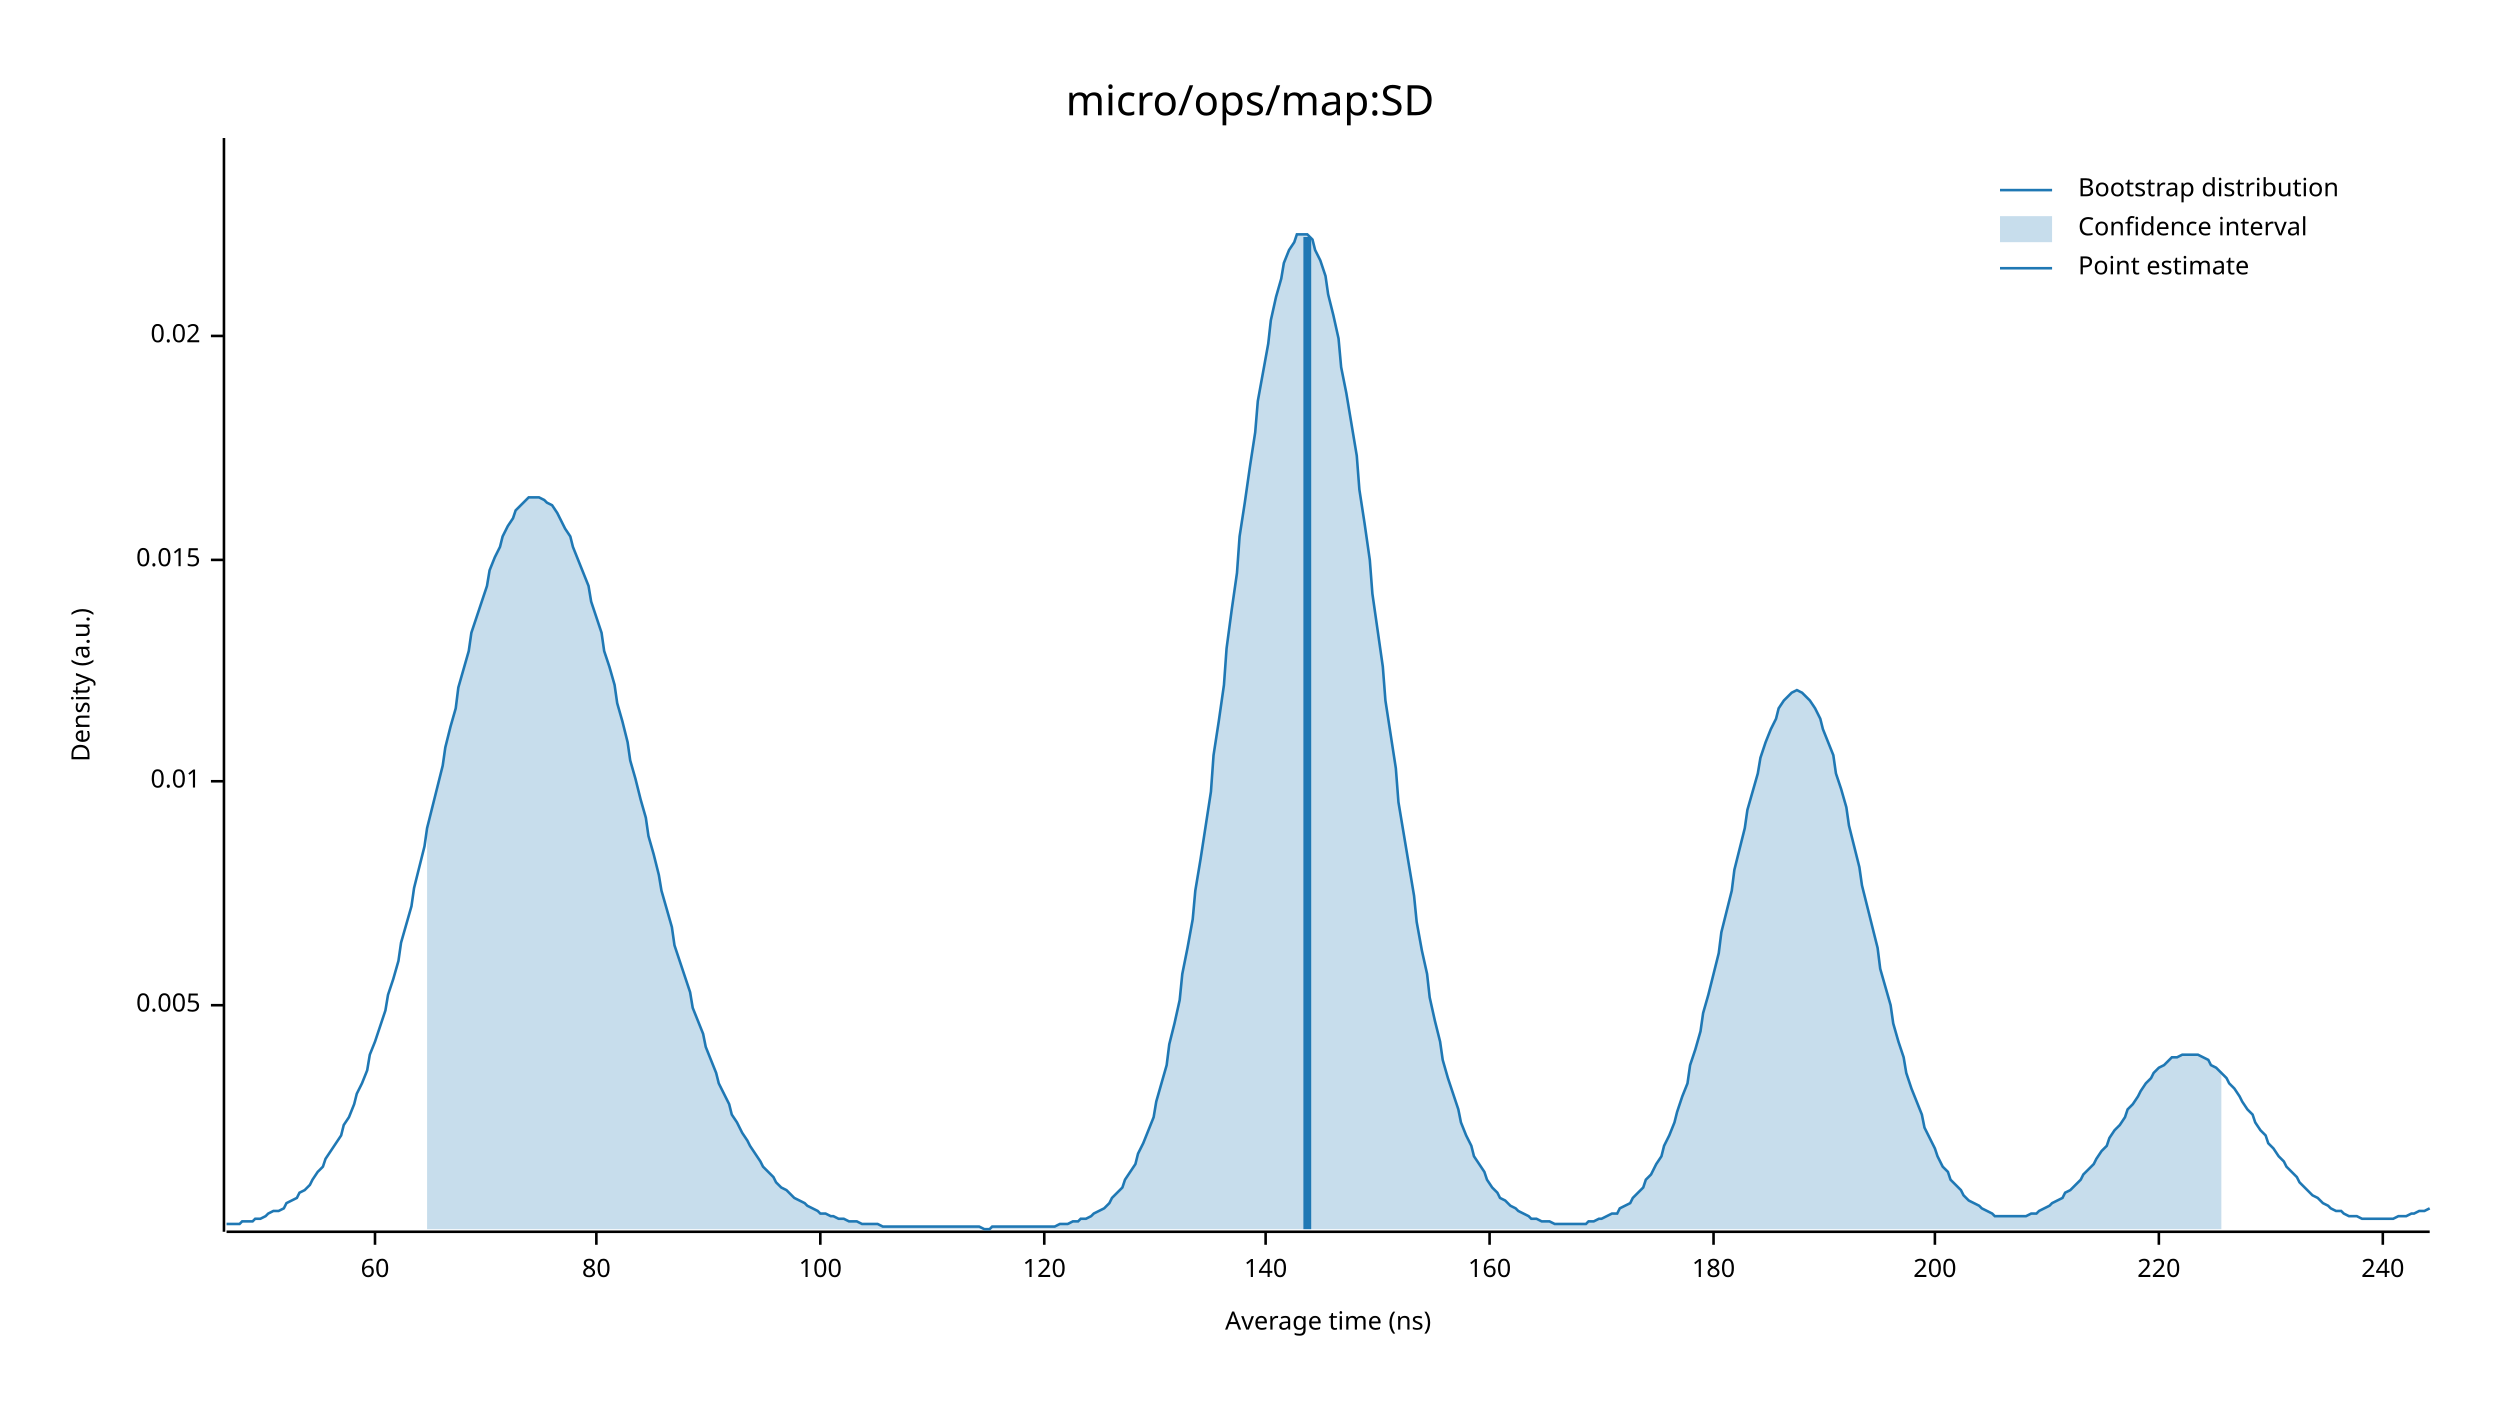
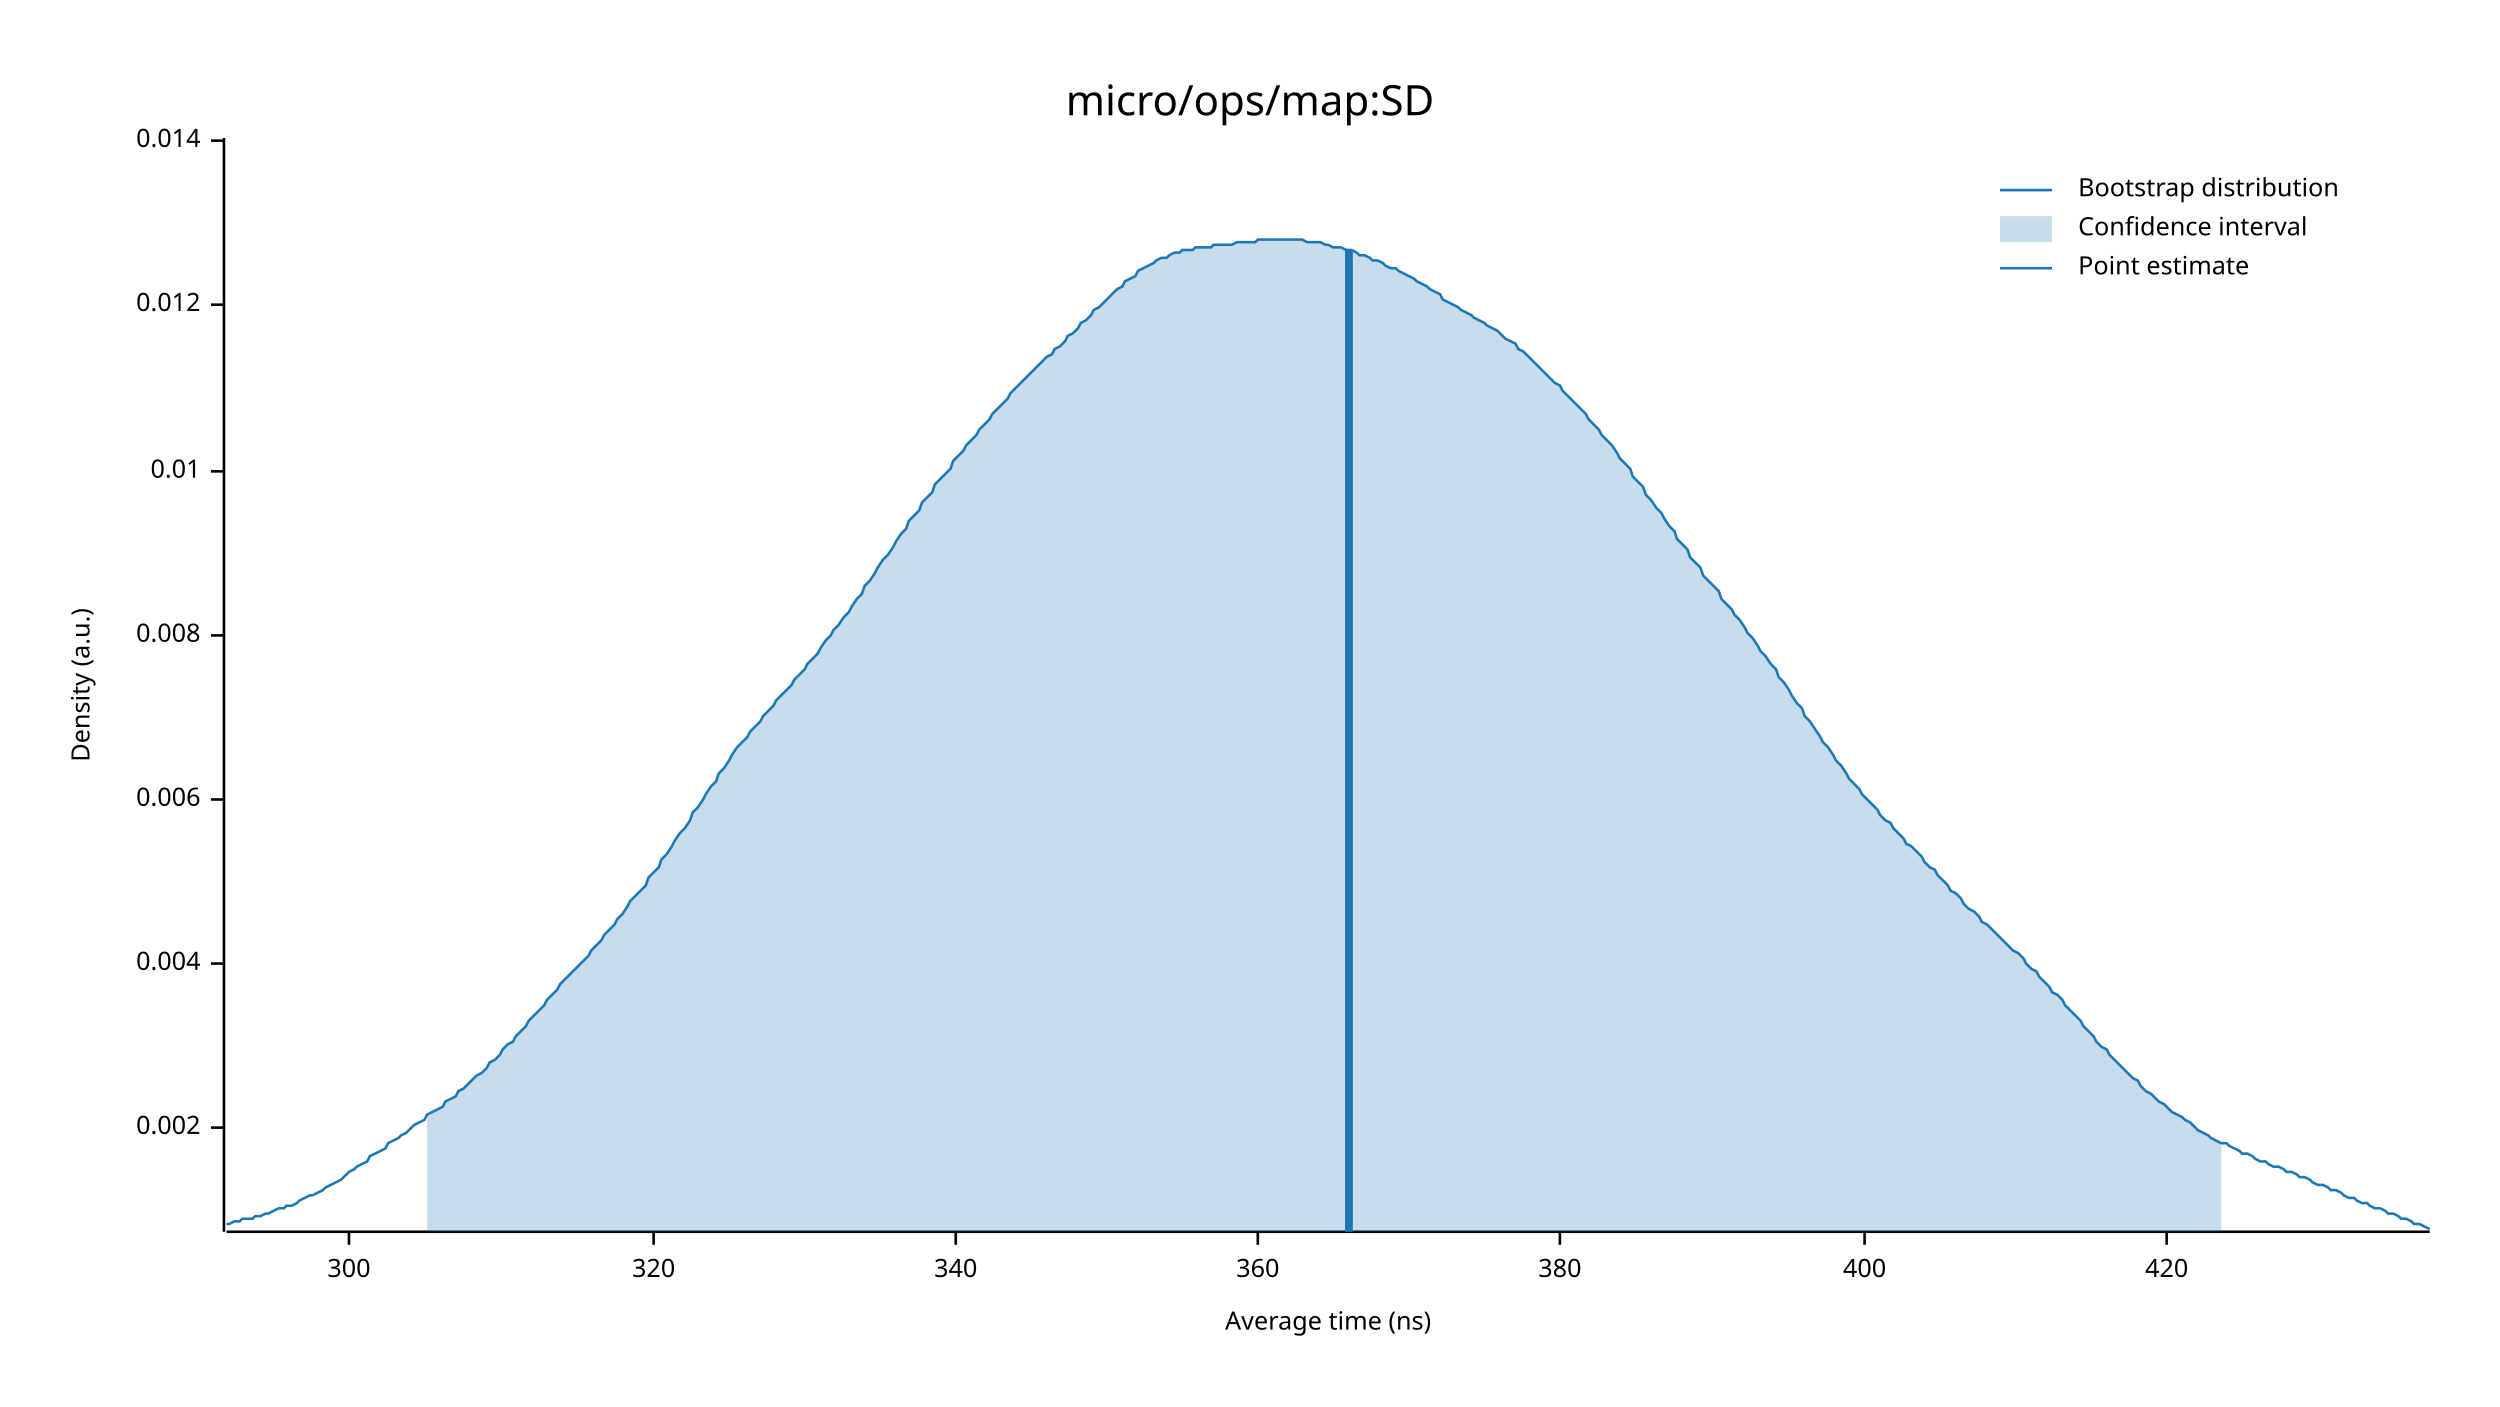
<svg xmlns="http://www.w3.org/2000/svg" width="960" height="540" viewBox="0 0 960 540">
  <text x="480" y="32" dy="0.76em" text-anchor="middle" font-family="sans-serif" font-size="16.129" opacity="1" fill="#000000">
micro/ops/map:SD
</text>
  <text x="27" y="263" dy="0.76em" text-anchor="middle" font-family="sans-serif" font-size="9.677" opacity="1" fill="#000000" transform="rotate(270, 27, 263)">
Density (a.u.)
</text>
  <text x="510" y="513" dy="-0.5ex" text-anchor="middle" font-family="sans-serif" font-size="9.677" opacity="1" fill="#000000">
Average time (ns)
</text>
  <polyline fill="none" opacity="1" stroke="#000000" stroke-width="1" points="86,53 86,473 " />
-   <text x="77" y="386" dy="0.5ex" text-anchor="end" font-family="sans-serif" font-size="9.677" opacity="1" fill="#000000">
- 0.005
+   <text x="77" y="433" dy="0.5ex" text-anchor="end" font-family="sans-serif" font-size="9.677" opacity="1" fill="#000000">
+ 0.002
</text>
-   <polyline fill="none" opacity="1" stroke="#000000" stroke-width="1" points="81,386 86,386 " />
-   <text x="77" y="300" dy="0.5ex" text-anchor="end" font-family="sans-serif" font-size="9.677" opacity="1" fill="#000000">
+   <polyline fill="none" opacity="1" stroke="#000000" stroke-width="1" points="81,433 86,433 " />
+   <text x="77" y="370" dy="0.5ex" text-anchor="end" font-family="sans-serif" font-size="9.677" opacity="1" fill="#000000">
+ 0.004
+ </text>
+   <polyline fill="none" opacity="1" stroke="#000000" stroke-width="1" points="81,370 86,370 " />
+   <text x="77" y="307" dy="0.5ex" text-anchor="end" font-family="sans-serif" font-size="9.677" opacity="1" fill="#000000">
+ 0.006
+ </text>
+   <polyline fill="none" opacity="1" stroke="#000000" stroke-width="1" points="81,307 86,307 " />
+   <text x="77" y="244" dy="0.5ex" text-anchor="end" font-family="sans-serif" font-size="9.677" opacity="1" fill="#000000">
+ 0.008
+ </text>
+   <polyline fill="none" opacity="1" stroke="#000000" stroke-width="1" points="81,244 86,244 " />
+   <text x="77" y="181" dy="0.5ex" text-anchor="end" font-family="sans-serif" font-size="9.677" opacity="1" fill="#000000">
0.01
</text>
-   <polyline fill="none" opacity="1" stroke="#000000" stroke-width="1" points="81,300 86,300 " />
-   <text x="77" y="215" dy="0.5ex" text-anchor="end" font-family="sans-serif" font-size="9.677" opacity="1" fill="#000000">
- 0.015
+   <polyline fill="none" opacity="1" stroke="#000000" stroke-width="1" points="81,181 86,181 " />
+   <text x="77" y="117" dy="0.5ex" text-anchor="end" font-family="sans-serif" font-size="9.677" opacity="1" fill="#000000">
+ 0.012
</text>
-   <polyline fill="none" opacity="1" stroke="#000000" stroke-width="1" points="81,215 86,215 " />
-   <text x="77" y="129" dy="0.5ex" text-anchor="end" font-family="sans-serif" font-size="9.677" opacity="1" fill="#000000">
- 0.02
+   <polyline fill="none" opacity="1" stroke="#000000" stroke-width="1" points="81,117 86,117 " />
+   <text x="77" y="54" dy="0.5ex" text-anchor="end" font-family="sans-serif" font-size="9.677" opacity="1" fill="#000000">
+ 0.014
</text>
-   <polyline fill="none" opacity="1" stroke="#000000" stroke-width="1" points="81,129 86,129 " />
+   <polyline fill="none" opacity="1" stroke="#000000" stroke-width="1" points="81,54 86,54 " />
  <polyline fill="none" opacity="1" stroke="#000000" stroke-width="1" points="87,473 933,473 " />
-   <text x="144" y="483" dy="0.76em" text-anchor="middle" font-family="sans-serif" font-size="9.677" opacity="1" fill="#000000">
- 60
+   <text x="134" y="483" dy="0.76em" text-anchor="middle" font-family="sans-serif" font-size="9.677" opacity="1" fill="#000000">
+ 300
</text>
-   <polyline fill="none" opacity="1" stroke="#000000" stroke-width="1" points="144,473 144,478 " />
-   <text x="229" y="483" dy="0.76em" text-anchor="middle" font-family="sans-serif" font-size="9.677" opacity="1" fill="#000000">
- 80
+   <polyline fill="none" opacity="1" stroke="#000000" stroke-width="1" points="134,473 134,478 " />
+   <text x="251" y="483" dy="0.76em" text-anchor="middle" font-family="sans-serif" font-size="9.677" opacity="1" fill="#000000">
+ 320
</text>
-   <polyline fill="none" opacity="1" stroke="#000000" stroke-width="1" points="229,473 229,478 " />
-   <text x="315" y="483" dy="0.76em" text-anchor="middle" font-family="sans-serif" font-size="9.677" opacity="1" fill="#000000">
- 100
+   <polyline fill="none" opacity="1" stroke="#000000" stroke-width="1" points="251,473 251,478 " />
+   <text x="367" y="483" dy="0.76em" text-anchor="middle" font-family="sans-serif" font-size="9.677" opacity="1" fill="#000000">
+ 340
</text>
-   <polyline fill="none" opacity="1" stroke="#000000" stroke-width="1" points="315,473 315,478 " />
-   <text x="401" y="483" dy="0.76em" text-anchor="middle" font-family="sans-serif" font-size="9.677" opacity="1" fill="#000000">
- 120
+   <polyline fill="none" opacity="1" stroke="#000000" stroke-width="1" points="367,473 367,478 " />
+   <text x="483" y="483" dy="0.76em" text-anchor="middle" font-family="sans-serif" font-size="9.677" opacity="1" fill="#000000">
+ 360
</text>
-   <polyline fill="none" opacity="1" stroke="#000000" stroke-width="1" points="401,473 401,478 " />
-   <text x="486" y="483" dy="0.76em" text-anchor="middle" font-family="sans-serif" font-size="9.677" opacity="1" fill="#000000">
- 140
+   <polyline fill="none" opacity="1" stroke="#000000" stroke-width="1" points="483,473 483,478 " />
+   <text x="599" y="483" dy="0.76em" text-anchor="middle" font-family="sans-serif" font-size="9.677" opacity="1" fill="#000000">
+ 380
</text>
-   <polyline fill="none" opacity="1" stroke="#000000" stroke-width="1" points="486,473 486,478 " />
-   <text x="572" y="483" dy="0.76em" text-anchor="middle" font-family="sans-serif" font-size="9.677" opacity="1" fill="#000000">
- 160
+   <polyline fill="none" opacity="1" stroke="#000000" stroke-width="1" points="599,473 599,478 " />
+   <text x="716" y="483" dy="0.76em" text-anchor="middle" font-family="sans-serif" font-size="9.677" opacity="1" fill="#000000">
+ 400
</text>
-   <polyline fill="none" opacity="1" stroke="#000000" stroke-width="1" points="572,473 572,478 " />
-   <text x="658" y="483" dy="0.76em" text-anchor="middle" font-family="sans-serif" font-size="9.677" opacity="1" fill="#000000">
- 180
+   <polyline fill="none" opacity="1" stroke="#000000" stroke-width="1" points="716,473 716,478 " />
+   <text x="832" y="483" dy="0.76em" text-anchor="middle" font-family="sans-serif" font-size="9.677" opacity="1" fill="#000000">
+ 420
</text>
-   <polyline fill="none" opacity="1" stroke="#000000" stroke-width="1" points="658,473 658,478 " />
-   <text x="743" y="483" dy="0.76em" text-anchor="middle" font-family="sans-serif" font-size="9.677" opacity="1" fill="#000000">
- 200
- </text>
-   <polyline fill="none" opacity="1" stroke="#000000" stroke-width="1" points="743,473 743,478 " />
-   <text x="829" y="483" dy="0.76em" text-anchor="middle" font-family="sans-serif" font-size="9.677" opacity="1" fill="#000000">
- 220
- </text>
-   <polyline fill="none" opacity="1" stroke="#000000" stroke-width="1" points="829,473 829,478 " />
-   <text x="915" y="483" dy="0.76em" text-anchor="middle" font-family="sans-serif" font-size="9.677" opacity="1" fill="#000000">
- 240
- </text>
-   <polyline fill="none" opacity="1" stroke="#000000" stroke-width="1" points="915,473 915,478 " />
-   <polyline fill="none" opacity="1" stroke="#1F78B4" stroke-width="1" points="87,470 88,470 90,470 92,470 93,469 95,469 97,469 98,468 100,468 102,467 103,466 105,465 107,465 109,464 110,462 112,461 114,460 115,458 117,457 119,455 120,453 122,450 124,448 125,445 127,442 129,439 131,436 132,432 134,429 136,424 137,420 139,416 141,411 142,405 144,400 146,394 148,388 149,382 151,376 153,369 154,362 156,355 158,348 159,341 161,333 163,325 164,318 166,310 168,302 170,294 171,287 173,279 175,272 176,264 178,257 180,250 181,243 183,237 185,231 187,225 188,219 190,214 192,210 193,206 195,202 197,199 198,196 200,194 202,192 203,191 205,191 207,191 209,192 210,193 212,194 214,197 215,199 217,203 219,206 220,210 222,215 224,220 226,225 227,231 229,237 231,243 232,250 234,256 236,263 237,270 239,277 241,285 242,292 244,299 246,307 248,314 249,321 251,328 253,336 254,342 256,349 258,356 259,363 261,369 263,375 265,381 266,387 268,392 270,397 271,402 273,407 275,412 276,416 278,420 280,424 281,428 283,431 285,435 287,438 288,440 290,443 292,446 293,448 295,450 297,452 298,454 300,456 302,457 304,459 305,460 307,461 309,462 310,463 312,464 314,465 315,466 317,466 319,467 320,467 322,468 324,468 326,469 327,469 329,469 331,470 332,470 334,470 336,470 337,470 339,471 341,471 343,471 344,471 346,471 348,471 349,471 351,471 353,471 354,471 356,471 358,471 359,471 361,471 363,471 365,471 366,471 368,471 370,471 371,471 373,471 375,471 376,471 378,472 380,472 381,471 383,471 385,471 387,471 388,471 390,471 392,471 393,471 395,471 397,471 398,471 400,471 402,471 404,471 405,471 407,470 409,470 410,470 412,469 414,469 415,468 417,468 419,467 420,466 422,465 424,464 426,462 427,460 429,458 431,456 432,453 434,450 436,447 437,443 439,439 441,434 443,429 444,423 446,416 448,409 449,401 451,393 453,384 454,374 456,364 458,353 459,342 461,330 463,317 465,304 466,290 468,277 470,263 471,249 473,234 475,220 476,206 478,193 480,179 482,166 483,154 485,143 487,132 488,123 490,114 492,107 493,101 495,96 497,93 498,90 500,90 502,90 504,92 505,96 507,100 509,106 510,113 512,121 514,130 515,141 517,151 519,163 521,175 522,188 524,201 526,215 527,228 529,242 531,256 532,269 534,282 536,295 537,308 539,320 541,332 543,344 544,354 546,365 548,374 549,383 551,392 553,400 554,407 556,414 558,420 560,426 561,431 563,436 565,440 566,444 568,447 570,450 571,453 573,456 575,458 576,460 578,461 580,463 582,464 583,465 585,466 587,467 588,468 590,468 592,469 593,469 595,469 597,470 599,470 600,470 602,470 604,470 605,470 607,470 609,470 610,469 612,469 614,468 615,468 617,467 619,466 621,466 622,464 624,463 626,462 627,460 629,458 631,456 632,453 634,451 636,447 638,444 639,440 641,436 643,431 644,427 646,421 648,416 649,409 651,403 653,396 654,389 656,382 658,374 660,366 661,358 663,350 665,342 666,334 668,326 670,318 671,311 673,304 675,297 676,291 678,285 680,280 682,276 683,272 685,269 687,267 688,266 690,265 692,266 693,267 695,269 697,272 699,276 700,280 702,285 704,290 705,297 707,303 709,310 710,317 712,325 714,333 715,340 717,348 719,356 721,364 722,372 724,379 726,386 727,393 729,400 731,406 732,412 734,418 736,423 738,428 739,433 741,437 743,441 744,444 746,448 748,450 749,453 751,455 753,457 754,459 756,461 758,462 760,463 761,464 763,465 765,466 766,467 768,467 770,467 771,467 773,467 775,467 777,467 778,467 780,466 782,466 783,465 785,464 787,463 788,462 790,461 792,460 793,458 795,457 797,455 799,453 800,451 802,449 804,447 805,445 807,442 809,440 810,437 812,434 814,432 816,429 817,426 819,424 821,421 822,419 824,416 826,414 827,412 829,410 831,409 832,408 834,406 836,406 838,405 839,405 841,405 843,405 844,405 846,406 848,407 849,409 851,410 853,412 855,414 856,416 858,418 860,421 861,423 863,426 865,428 866,431 868,434 870,436 871,439 873,441 875,444 877,446 878,448 880,450 882,452 883,454 885,456 887,458 888,459 890,460 892,462 894,463 895,464 897,465 899,465 900,466 902,467 904,467 905,467 907,468 909,468 910,468 912,468 914,468 916,468 917,468 919,468 921,467 922,467 924,467 926,466 927,466 929,465 931,465 933,464 " />
-   <polygon opacity="0.25" fill="#1F78B4" points="164,318 166,310 168,302 170,294 171,287 173,279 175,272 176,264 178,257 180,250 181,243 183,237 185,231 187,225 188,219 190,214 192,210 193,206 195,202 197,199 198,196 200,194 202,192 203,191 205,191 207,191 209,192 210,193 212,194 214,197 215,199 217,203 219,206 220,210 222,215 224,220 226,225 227,231 229,237 231,243 232,250 234,256 236,263 237,270 239,277 241,285 242,292 244,299 246,307 248,314 249,321 251,328 253,336 254,342 256,349 258,356 259,363 261,369 263,375 265,381 266,387 268,392 270,397 271,402 273,407 275,412 276,416 278,420 280,424 281,428 283,431 285,435 287,438 288,440 290,443 292,446 293,448 295,450 297,452 298,454 300,456 302,457 304,459 305,460 307,461 309,462 310,463 312,464 314,465 315,466 317,466 319,467 320,467 322,468 324,468 326,469 327,469 329,469 331,470 332,470 334,470 336,470 337,470 339,471 341,471 343,471 344,471 346,471 348,471 349,471 351,471 353,471 354,471 356,471 358,471 359,471 361,471 363,471 365,471 366,471 368,471 370,471 371,471 373,471 375,471 376,471 378,472 380,472 381,471 383,471 385,471 387,471 388,471 390,471 392,471 393,471 395,471 397,471 398,471 400,471 402,471 404,471 405,471 407,470 409,470 410,470 412,469 414,469 415,468 417,468 419,467 420,466 422,465 424,464 426,462 427,460 429,458 431,456 432,453 434,450 436,447 437,443 439,439 441,434 443,429 444,423 446,416 448,409 449,401 451,393 453,384 454,374 456,364 458,353 459,342 461,330 463,317 465,304 466,290 468,277 470,263 471,249 473,234 475,220 476,206 478,193 480,179 482,166 483,154 485,143 487,132 488,123 490,114 492,107 493,101 495,96 497,93 498,90 500,90 502,90 504,92 505,96 507,100 509,106 510,113 512,121 514,130 515,141 517,151 519,163 521,175 522,188 524,201 526,215 527,228 529,242 531,256 532,269 534,282 536,295 537,308 539,320 541,332 543,344 544,354 546,365 548,374 549,383 551,392 553,400 554,407 556,414 558,420 560,426 561,431 563,436 565,440 566,444 568,447 570,450 571,453 573,456 575,458 576,460 578,461 580,463 582,464 583,465 585,466 587,467 588,468 590,468 592,469 593,469 595,469 597,470 599,470 600,470 602,470 604,470 605,470 607,470 609,470 610,469 612,469 614,468 615,468 617,467 619,466 621,466 622,464 624,463 626,462 627,460 629,458 631,456 632,453 634,451 636,447 638,444 639,440 641,436 643,431 644,427 646,421 648,416 649,409 651,403 653,396 654,389 656,382 658,374 660,366 661,358 663,350 665,342 666,334 668,326 670,318 671,311 673,304 675,297 676,291 678,285 680,280 682,276 683,272 685,269 687,267 688,266 690,265 692,266 693,267 695,269 697,272 699,276 700,280 702,285 704,290 705,297 707,303 709,310 710,317 712,325 714,333 715,340 717,348 719,356 721,364 722,372 724,379 726,386 727,393 729,400 731,406 732,412 734,418 736,423 738,428 739,433 741,437 743,441 744,444 746,448 748,450 749,453 751,455 753,457 754,459 756,461 758,462 760,463 761,464 763,465 765,466 766,467 768,467 770,467 771,467 773,467 775,467 777,467 778,467 780,466 782,466 783,465 785,464 787,463 788,462 790,461 792,460 793,458 795,457 797,455 799,453 800,451 802,449 804,447 805,445 807,442 809,440 810,437 812,434 814,432 816,429 817,426 819,424 821,421 822,419 824,416 826,414 827,412 829,410 831,409 832,408 834,406 836,406 838,405 839,405 841,405 843,405 844,405 846,406 848,407 849,409 851,410 853,412 853,472 164,472 " />
-   <polyline fill="none" opacity="1" stroke="#1F78B4" stroke-width="3" points="502,472 502,91 " />
+   <polyline fill="none" opacity="1" stroke="#000000" stroke-width="1" points="832,473 832,478 " />
+   <polyline fill="none" opacity="1" stroke="#1F78B4" stroke-width="1" points="87,470 88,470 90,469 92,469 93,468 95,468 97,468 98,467 100,467 102,466 103,466 105,465 107,464 109,464 110,463 112,463 114,462 115,461 117,460 119,459 120,459 122,458 124,457 125,456 127,455 129,454 131,453 132,452 134,450 136,449 137,448 139,447 141,446 142,444 144,443 146,442 148,441 149,439 151,438 153,437 154,436 156,435 158,433 159,432 161,431 163,430 164,428 166,427 168,426 170,425 171,423 173,422 175,421 176,419 178,418 180,416 181,415 183,413 185,412 187,410 188,408 190,407 192,405 193,403 195,401 197,400 198,398 200,396 202,394 203,392 205,390 207,388 209,386 210,384 212,382 214,380 215,378 217,376 219,374 220,373 222,371 224,369 226,367 227,365 229,363 231,361 232,359 234,357 236,355 237,353 239,351 241,348 242,346 244,344 246,342 248,340 249,337 251,335 253,333 254,330 256,328 258,325 259,323 261,320 263,318 265,315 266,312 268,310 270,307 271,305 273,302 275,300 276,297 278,295 280,292 281,290 283,287 285,285 287,283 288,281 290,279 292,277 293,275 295,273 297,271 298,269 300,267 302,265 304,263 305,261 307,259 309,257 310,255 312,253 314,251 315,249 317,246 319,244 320,242 322,240 324,237 326,235 327,233 329,230 331,228 332,225 334,223 336,220 337,218 339,215 341,213 343,210 344,208 346,205 348,203 349,200 351,198 353,196 354,193 356,191 358,189 359,186 361,184 363,182 365,180 366,177 368,175 370,173 371,171 373,169 375,167 376,165 378,163 380,161 381,159 383,157 385,155 387,153 388,151 390,149 392,147 393,146 395,144 397,142 398,141 400,139 402,137 404,136 405,134 407,133 409,131 410,129 412,128 414,126 415,124 417,123 419,121 420,119 422,118 424,116 426,114 427,113 429,111 431,110 432,108 434,107 436,106 437,104 439,103 441,102 443,101 444,100 446,99 448,99 449,98 451,97 453,97 454,96 456,96 458,96 459,95 461,95 463,95 465,95 466,94 468,94 470,94 471,94 473,94 475,93 476,93 478,93 480,93 482,93 483,92 485,92 487,92 488,92 490,92 492,92 493,92 495,92 497,92 498,92 500,92 502,93 504,93 505,93 507,93 509,94 510,94 512,95 514,95 515,95 517,96 519,96 521,97 522,98 524,98 526,99 527,100 529,100 531,101 532,102 534,103 536,103 537,104 539,105 541,106 543,107 544,108 546,109 548,110 549,111 551,112 553,113 554,115 556,116 558,117 560,118 561,119 563,120 565,121 566,122 568,123 570,124 571,125 573,126 575,127 576,128 578,130 580,131 582,132 583,134 585,135 587,137 588,138 590,140 592,142 593,143 595,145 597,147 599,148 600,150 602,152 604,154 605,155 607,157 609,159 610,161 612,163 614,165 615,167 617,169 619,171 621,174 622,176 624,178 626,180 627,183 629,185 631,187 632,190 634,192 636,195 638,197 639,199 641,202 643,204 644,207 646,209 648,211 649,214 651,216 653,218 654,221 656,223 658,225 660,227 661,230 663,232 665,234 666,236 668,238 670,241 671,243 673,245 675,248 676,250 678,252 680,255 682,257 683,260 685,262 687,265 688,267 690,270 692,272 693,275 695,277 697,280 699,283 700,285 702,287 704,290 705,292 707,294 709,297 710,299 712,301 714,303 715,305 717,307 719,309 721,311 722,313 724,315 726,316 727,318 729,320 731,322 732,324 734,325 736,327 738,329 739,331 741,333 743,334 744,336 746,338 748,340 749,342 751,343 753,345 754,347 756,349 758,350 760,352 761,354 763,355 765,357 766,358 768,360 770,362 771,363 773,365 775,366 777,368 778,370 780,372 782,373 783,375 785,377 787,379 788,381 790,382 792,384 793,386 795,388 797,390 799,392 800,394 802,396 804,398 805,400 807,402 809,403 810,405 812,407 814,409 816,411 817,412 819,414 821,415 822,417 824,419 826,420 827,421 829,423 831,424 832,425 834,427 836,428 838,429 839,430 841,431 843,433 844,434 846,435 848,436 849,437 851,438 853,439 855,439 856,440 858,441 860,442 861,443 863,443 865,444 866,445 868,446 870,446 871,447 873,448 875,448 877,449 878,450 880,450 882,451 883,452 885,452 887,453 888,454 890,455 892,455 894,456 895,457 897,457 899,458 900,459 902,460 904,460 905,461 907,462 909,462 910,463 912,464 914,464 916,465 917,466 919,466 921,467 922,468 924,468 926,469 927,470 929,470 931,471 933,472 " />
+   <polygon opacity="0.25" fill="#1F78B4" points="164,428 166,427 168,426 170,425 171,423 173,422 175,421 176,419 178,418 180,416 181,415 183,413 185,412 187,410 188,408 190,407 192,405 193,403 195,401 197,400 198,398 200,396 202,394 203,392 205,390 207,388 209,386 210,384 212,382 214,380 215,378 217,376 219,374 220,373 222,371 224,369 226,367 227,365 229,363 231,361 232,359 234,357 236,355 237,353 239,351 241,348 242,346 244,344 246,342 248,340 249,337 251,335 253,333 254,330 256,328 258,325 259,323 261,320 263,318 265,315 266,312 268,310 270,307 271,305 273,302 275,300 276,297 278,295 280,292 281,290 283,287 285,285 287,283 288,281 290,279 292,277 293,275 295,273 297,271 298,269 300,267 302,265 304,263 305,261 307,259 309,257 310,255 312,253 314,251 315,249 317,246 319,244 320,242 322,240 324,237 326,235 327,233 329,230 331,228 332,225 334,223 336,220 337,218 339,215 341,213 343,210 344,208 346,205 348,203 349,200 351,198 353,196 354,193 356,191 358,189 359,186 361,184 363,182 365,180 366,177 368,175 370,173 371,171 373,169 375,167 376,165 378,163 380,161 381,159 383,157 385,155 387,153 388,151 390,149 392,147 393,146 395,144 397,142 398,141 400,139 402,137 404,136 405,134 407,133 409,131 410,129 412,128 414,126 415,124 417,123 419,121 420,119 422,118 424,116 426,114 427,113 429,111 431,110 432,108 434,107 436,106 437,104 439,103 441,102 443,101 444,100 446,99 448,99 449,98 451,97 453,97 454,96 456,96 458,96 459,95 461,95 463,95 465,95 466,94 468,94 470,94 471,94 473,94 475,93 476,93 478,93 480,93 482,93 483,92 485,92 487,92 488,92 490,92 492,92 493,92 495,92 497,92 498,92 500,92 502,93 504,93 505,93 507,93 509,94 510,94 512,95 514,95 515,95 517,96 519,96 521,97 522,98 524,98 526,99 527,100 529,100 531,101 532,102 534,103 536,103 537,104 539,105 541,106 543,107 544,108 546,109 548,110 549,111 551,112 553,113 554,115 556,116 558,117 560,118 561,119 563,120 565,121 566,122 568,123 570,124 571,125 573,126 575,127 576,128 578,130 580,131 582,132 583,134 585,135 587,137 588,138 590,140 592,142 593,143 595,145 597,147 599,148 600,150 602,152 604,154 605,155 607,157 609,159 610,161 612,163 614,165 615,167 617,169 619,171 621,174 622,176 624,178 626,180 627,183 629,185 631,187 632,190 634,192 636,195 638,197 639,199 641,202 643,204 644,207 646,209 648,211 649,214 651,216 653,218 654,221 656,223 658,225 660,227 661,230 663,232 665,234 666,236 668,238 670,241 671,243 673,245 675,248 676,250 678,252 680,255 682,257 683,260 685,262 687,265 688,267 690,270 692,272 693,275 695,277 697,280 699,283 700,285 702,287 704,290 705,292 707,294 709,297 710,299 712,301 714,303 715,305 717,307 719,309 721,311 722,313 724,315 726,316 727,318 729,320 731,322 732,324 734,325 736,327 738,329 739,331 741,333 743,334 744,336 746,338 748,340 749,342 751,343 753,345 754,347 756,349 758,350 760,352 761,354 763,355 765,357 766,358 768,360 770,362 771,363 773,365 775,366 777,368 778,370 780,372 782,373 783,375 785,377 787,379 788,381 790,382 792,384 793,386 795,388 797,390 799,392 800,394 802,396 804,398 805,400 807,402 809,403 810,405 812,407 814,409 816,411 817,412 819,414 821,415 822,417 824,419 826,420 827,421 829,423 831,424 832,425 834,427 836,428 838,429 839,430 841,431 843,433 844,434 846,435 848,436 849,437 851,438 853,439 853,473 164,473 " />
+   <polyline fill="none" opacity="1" stroke="#1F78B4" stroke-width="3" points="518,473 518,96 " />
  <text x="798" y="68" dy="0.76em" text-anchor="start" font-family="sans-serif" font-size="9.677" opacity="1" fill="#000000">
Bootstrap distribution
</text>
  <text x="798" y="83" dy="0.76em" text-anchor="start" font-family="sans-serif" font-size="9.677" opacity="1" fill="#000000">
Confidence interval
</text>
  <text x="798" y="98" dy="0.76em" text-anchor="start" font-family="sans-serif" font-size="9.677" opacity="1" fill="#000000">
Point estimate
</text>
  <polyline fill="none" opacity="1" stroke="#1F78B4" stroke-width="1" points="768,73 788,73 " />
  <rect x="768" y="83" width="20" height="10" opacity="0.25" fill="#1F78B4" stroke="none" />
  <polyline fill="none" opacity="1" stroke="#1F78B4" stroke-width="1" points="768,103 788,103 " />
</svg>
